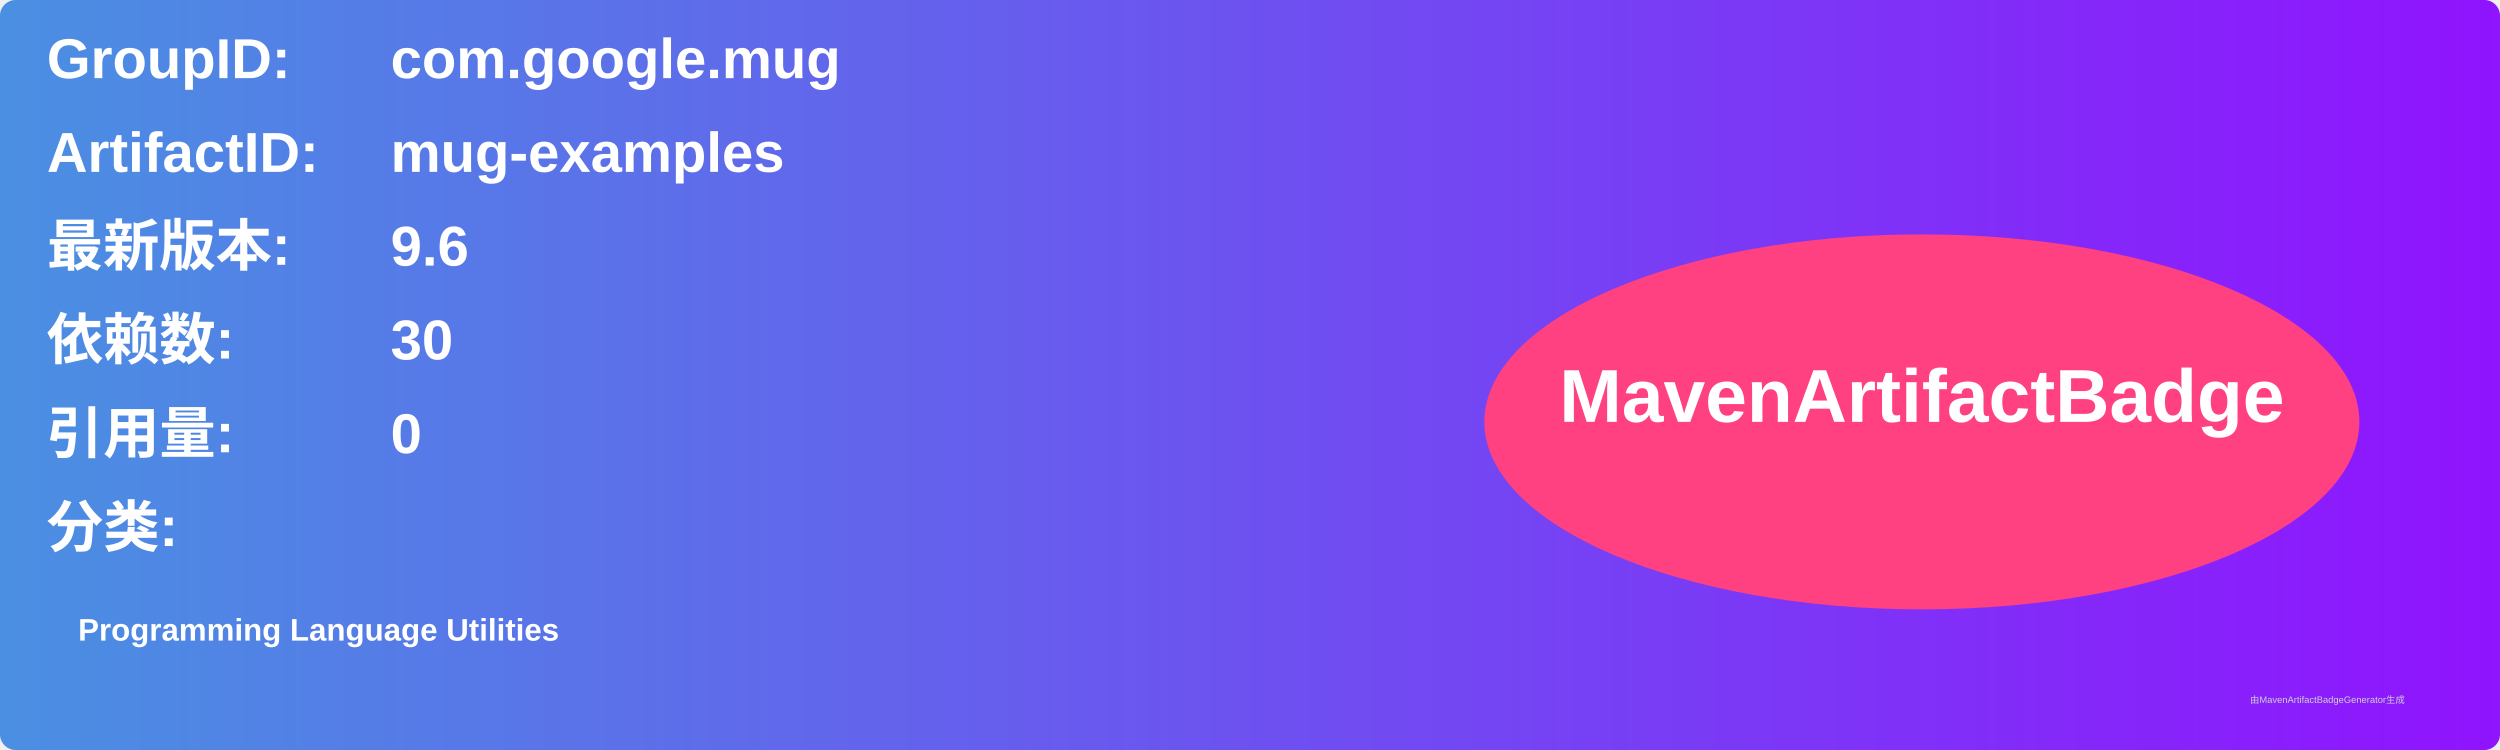
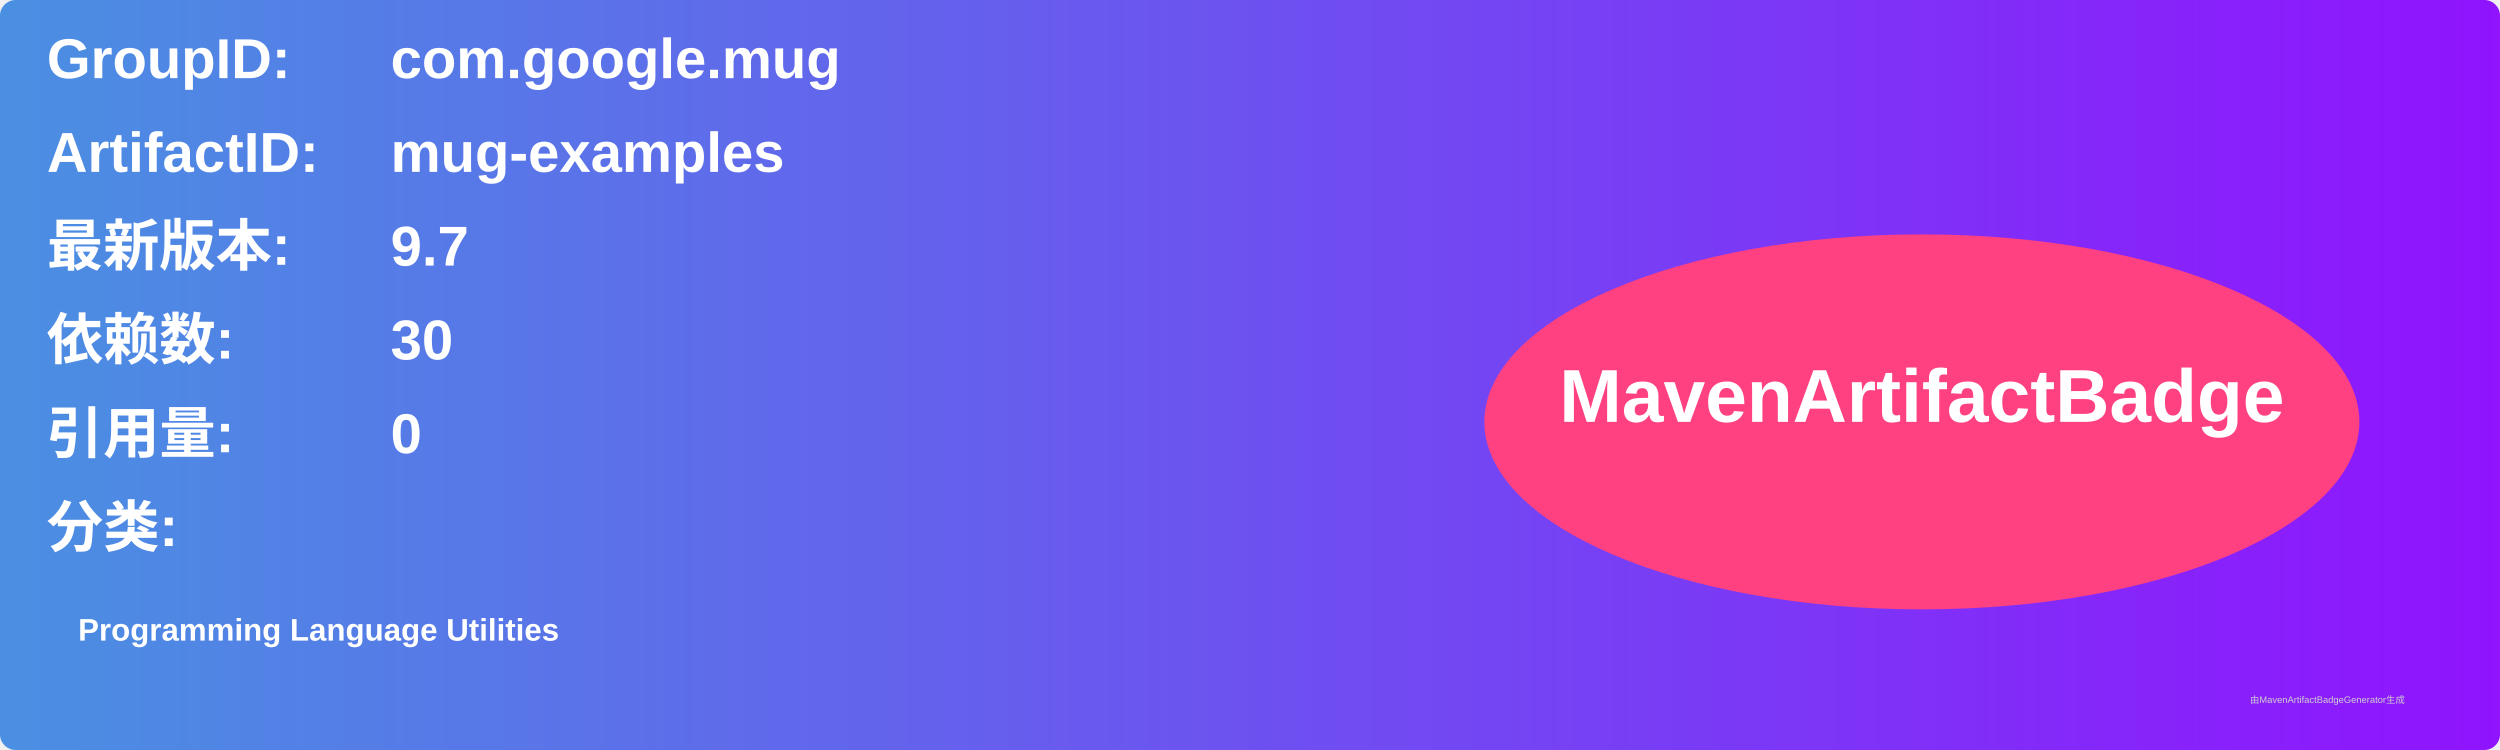
<svg xmlns="http://www.w3.org/2000/svg" width="800" height="240" viewBox="0 0 800 240">
  <linearGradient id="grad" x1="0%" y1="0%" x2="100%" y2="0%">
    <stop offset="0%" stop-color="#4a90e2" />
    <stop offset="100%" stop-color="#9013fe" />
  </linearGradient>
  <rect width="100%" height="100%" rx="5" ry="5" fill="url(#grad)" />
  <g transform="translate(15, 15)">
    <text x="0" y="10" font-family="Arial" font-size="18" fill="white" font-weight="bold" width="260">GroupID:</text>
    <text x="110" y="10" font-family="Arial" font-size="18" fill="white" font-weight="bold" width="460">com.google.mug</text>
    <text x="0" y="40" font-family="Arial" font-size="18" fill="white" font-weight="bold" width="260">ArtifactID:</text>
    <text x="110" y="40" font-family="Arial" font-size="18" fill="white" font-weight="bold" width="460">mug-examples</text>
    <text x="0" y="70" font-family="Arial" font-size="18" fill="white" font-weight="bold">最新版本:</text>
    <text x="110" y="70" font-family="Arial" font-size="18" fill="white" font-weight="bold">
-       <tspan font-weight="bold">9.6</tspan>
+       <tspan font-weight="bold">9.7</tspan>
    </text>
    <text x="0" y="100" font-family="Arial" font-size="18" fill="white" font-weight="bold">依赖数: </text>
    <text x="110" y="100" font-family="Arial" font-size="18" fill="white">
      <tspan font-weight="bold">30</tspan>
    </text>
    <text x="0" y="130" font-family="Arial" font-size="18" fill="white" font-weight="bold">引用量: </text>
    <text x="110" y="130" font-family="Arial" font-size="18" fill="white">
      <tspan font-weight="bold">0</tspan>
    </text>
    <text x="0" y="160" font-family="Arial" font-size="18" fill="white" font-weight="bold">分类:</text>
    <text x="10" y="190" font-family="Arial" font-size="10" fill="white">
      <tspan font-weight="bold">Programming Language Utilities</tspan>
    </text>
    <ellipse cx="600" cy="120" rx="140" ry="60" fill="#ff4081" />
    <text x="600" y="120" text-anchor="middle" font-family="Arial" font-size="24" fill="white" font-weight="bold">MavenArtifactBadge</text>
  </g>
  <text x="720" y="225" font-family="Arial" font-size="3" fill="#d0d0d0">由MavenArtifactBadgeGenerator生成</text>
</svg>
